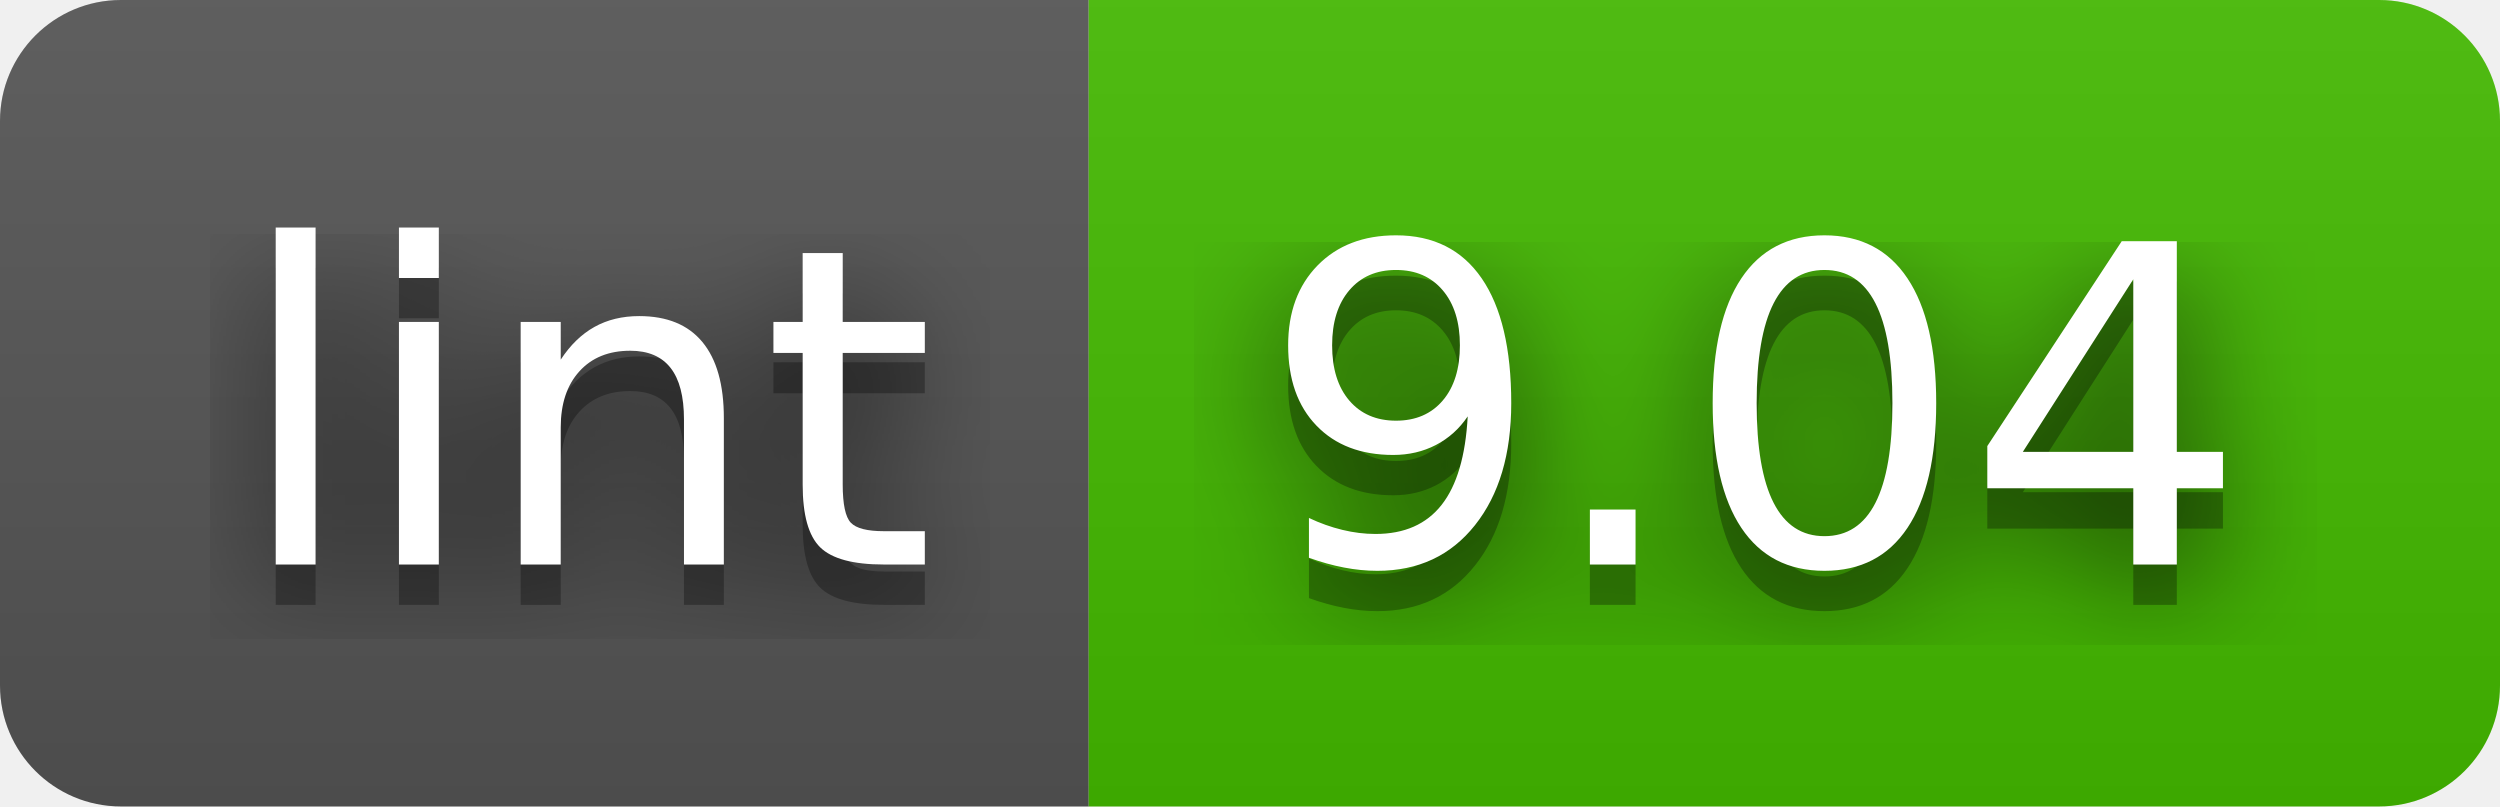
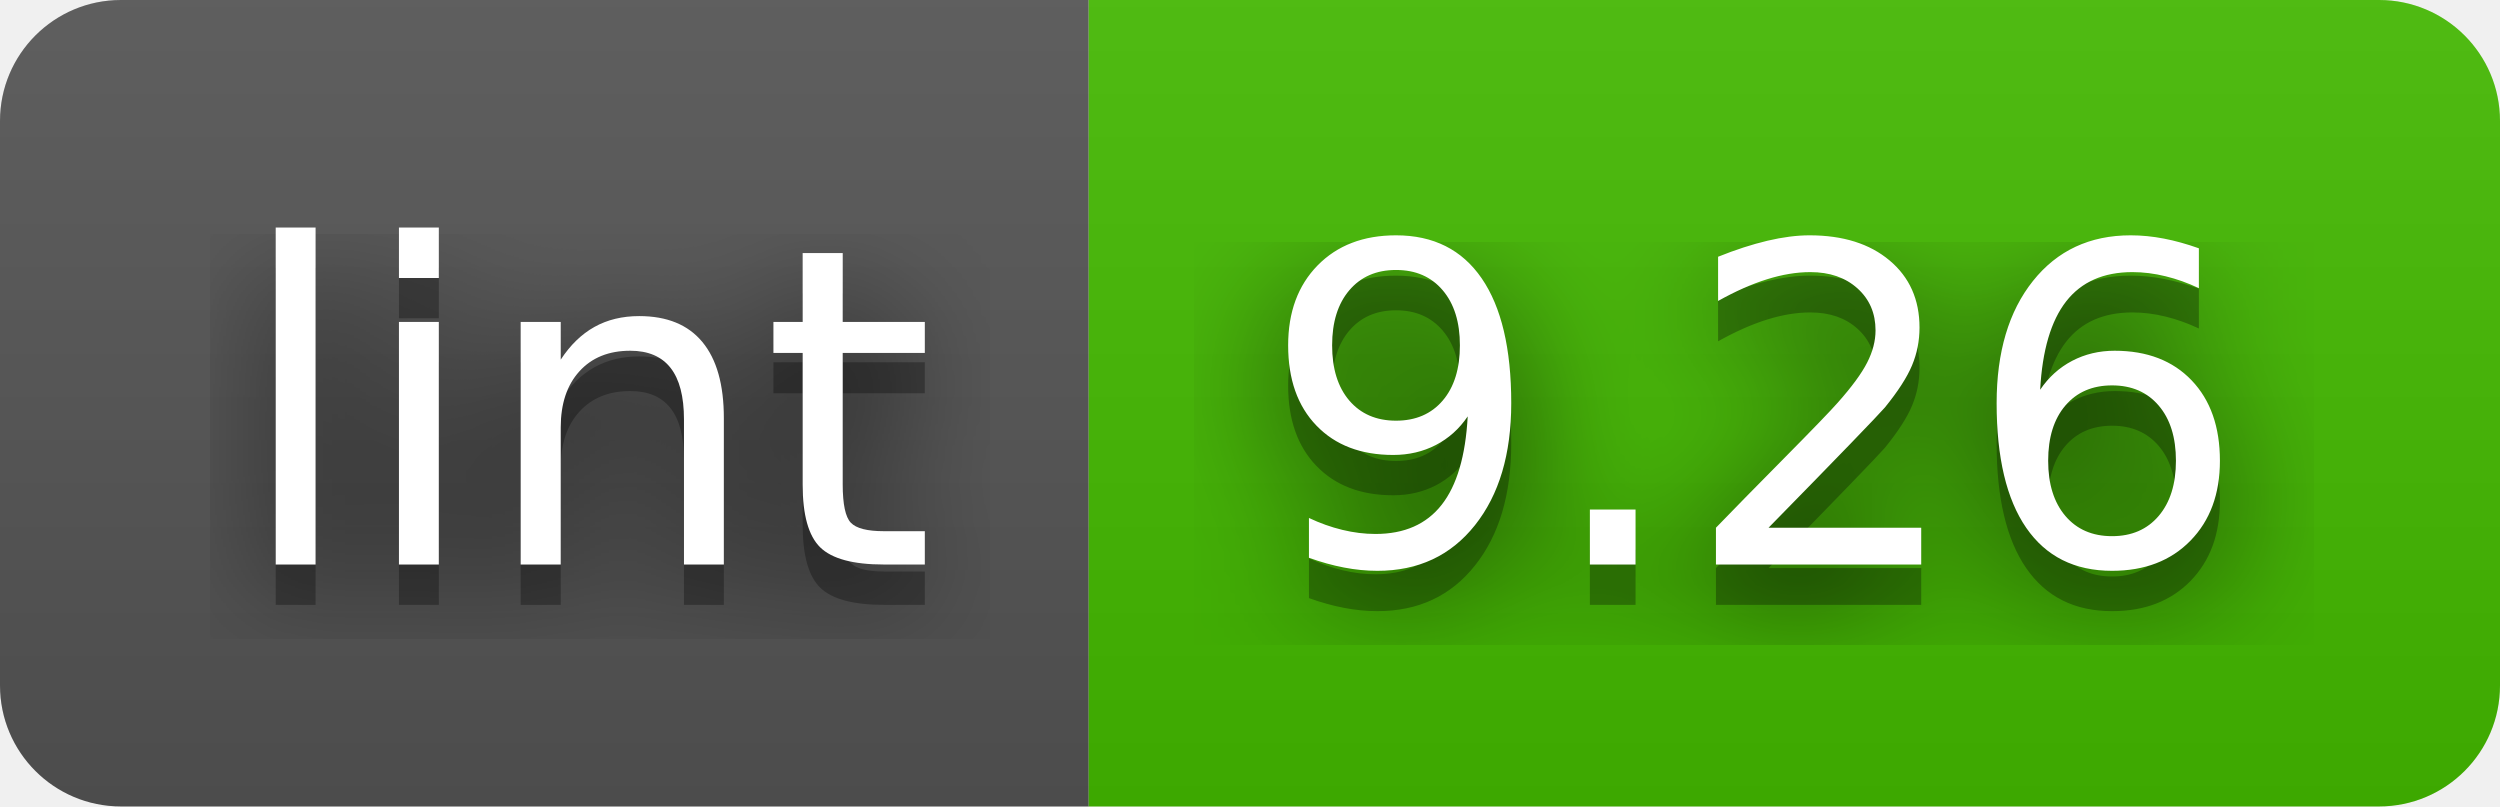
- <svg xmlns="http://www.w3.org/2000/svg" width="62" height="20" role="img" aria-label="lint: 9.04">
+ <svg xmlns="http://www.w3.org/2000/svg" width="62" height="20" role="img" aria-label="lint: 9.26">
  <filter id="blur">
    <feGaussianBlur stdDeviation="16" />
  </filter>
  <linearGradient id="s" x2="0" y2="100%">
    <stop offset="0" stop-color="#bbb" stop-opacity=".1" />
    <stop offset="1" stop-opacity=".1" />
  </linearGradient>
  <clipPath id="r">
    <rect width="62" height="20" rx="3" />
  </clipPath>
  <g clip-path="url(#r)">
    <rect width="27" height="20" fill="#555" />
    <rect x="27" width="35" height="20" fill="#4b0" />
    <rect width="62" height="20" fill="url(#s)" />
  </g>
  <g fill="#fff" text-anchor="middle" font-family="Verdana,Geneva,DejaVu Sans,sans-serif" text-rendering="geometricPrecision" font-size="110">
    <g transform="scale(.1)">
      <g aria-hidden="true" fill="#010101">
        <text x="145" y="150" fill-opacity=".8" filter="url(#blur)" textLength="170">lint</text>
        <text x="145" y="150" fill-opacity=".3" textLength="170">lint</text>
      </g>
      <text x="145" y="140" textLength="170">lint</text>
    </g>
    <g transform="scale(.1)">
      <g aria-hidden="true" fill="#010101">
-         <text x="435" y="150" fill-opacity=".8" filter="url(#blur)" textLength="250">9.04</text>
-         <text x="435" y="150" fill-opacity=".3" textLength="250">9.04</text>
+         <text x="435" y="150" fill-opacity=".8" filter="url(#blur)" textLength="250">9.26</text>
+         <text x="435" y="150" fill-opacity=".3" textLength="250">9.26</text>
      </g>
-       <text x="435" y="140" textLength="250">9.04</text>
+       <text x="435" y="140" textLength="250">9.26</text>
    </g>
  </g>
</svg>
